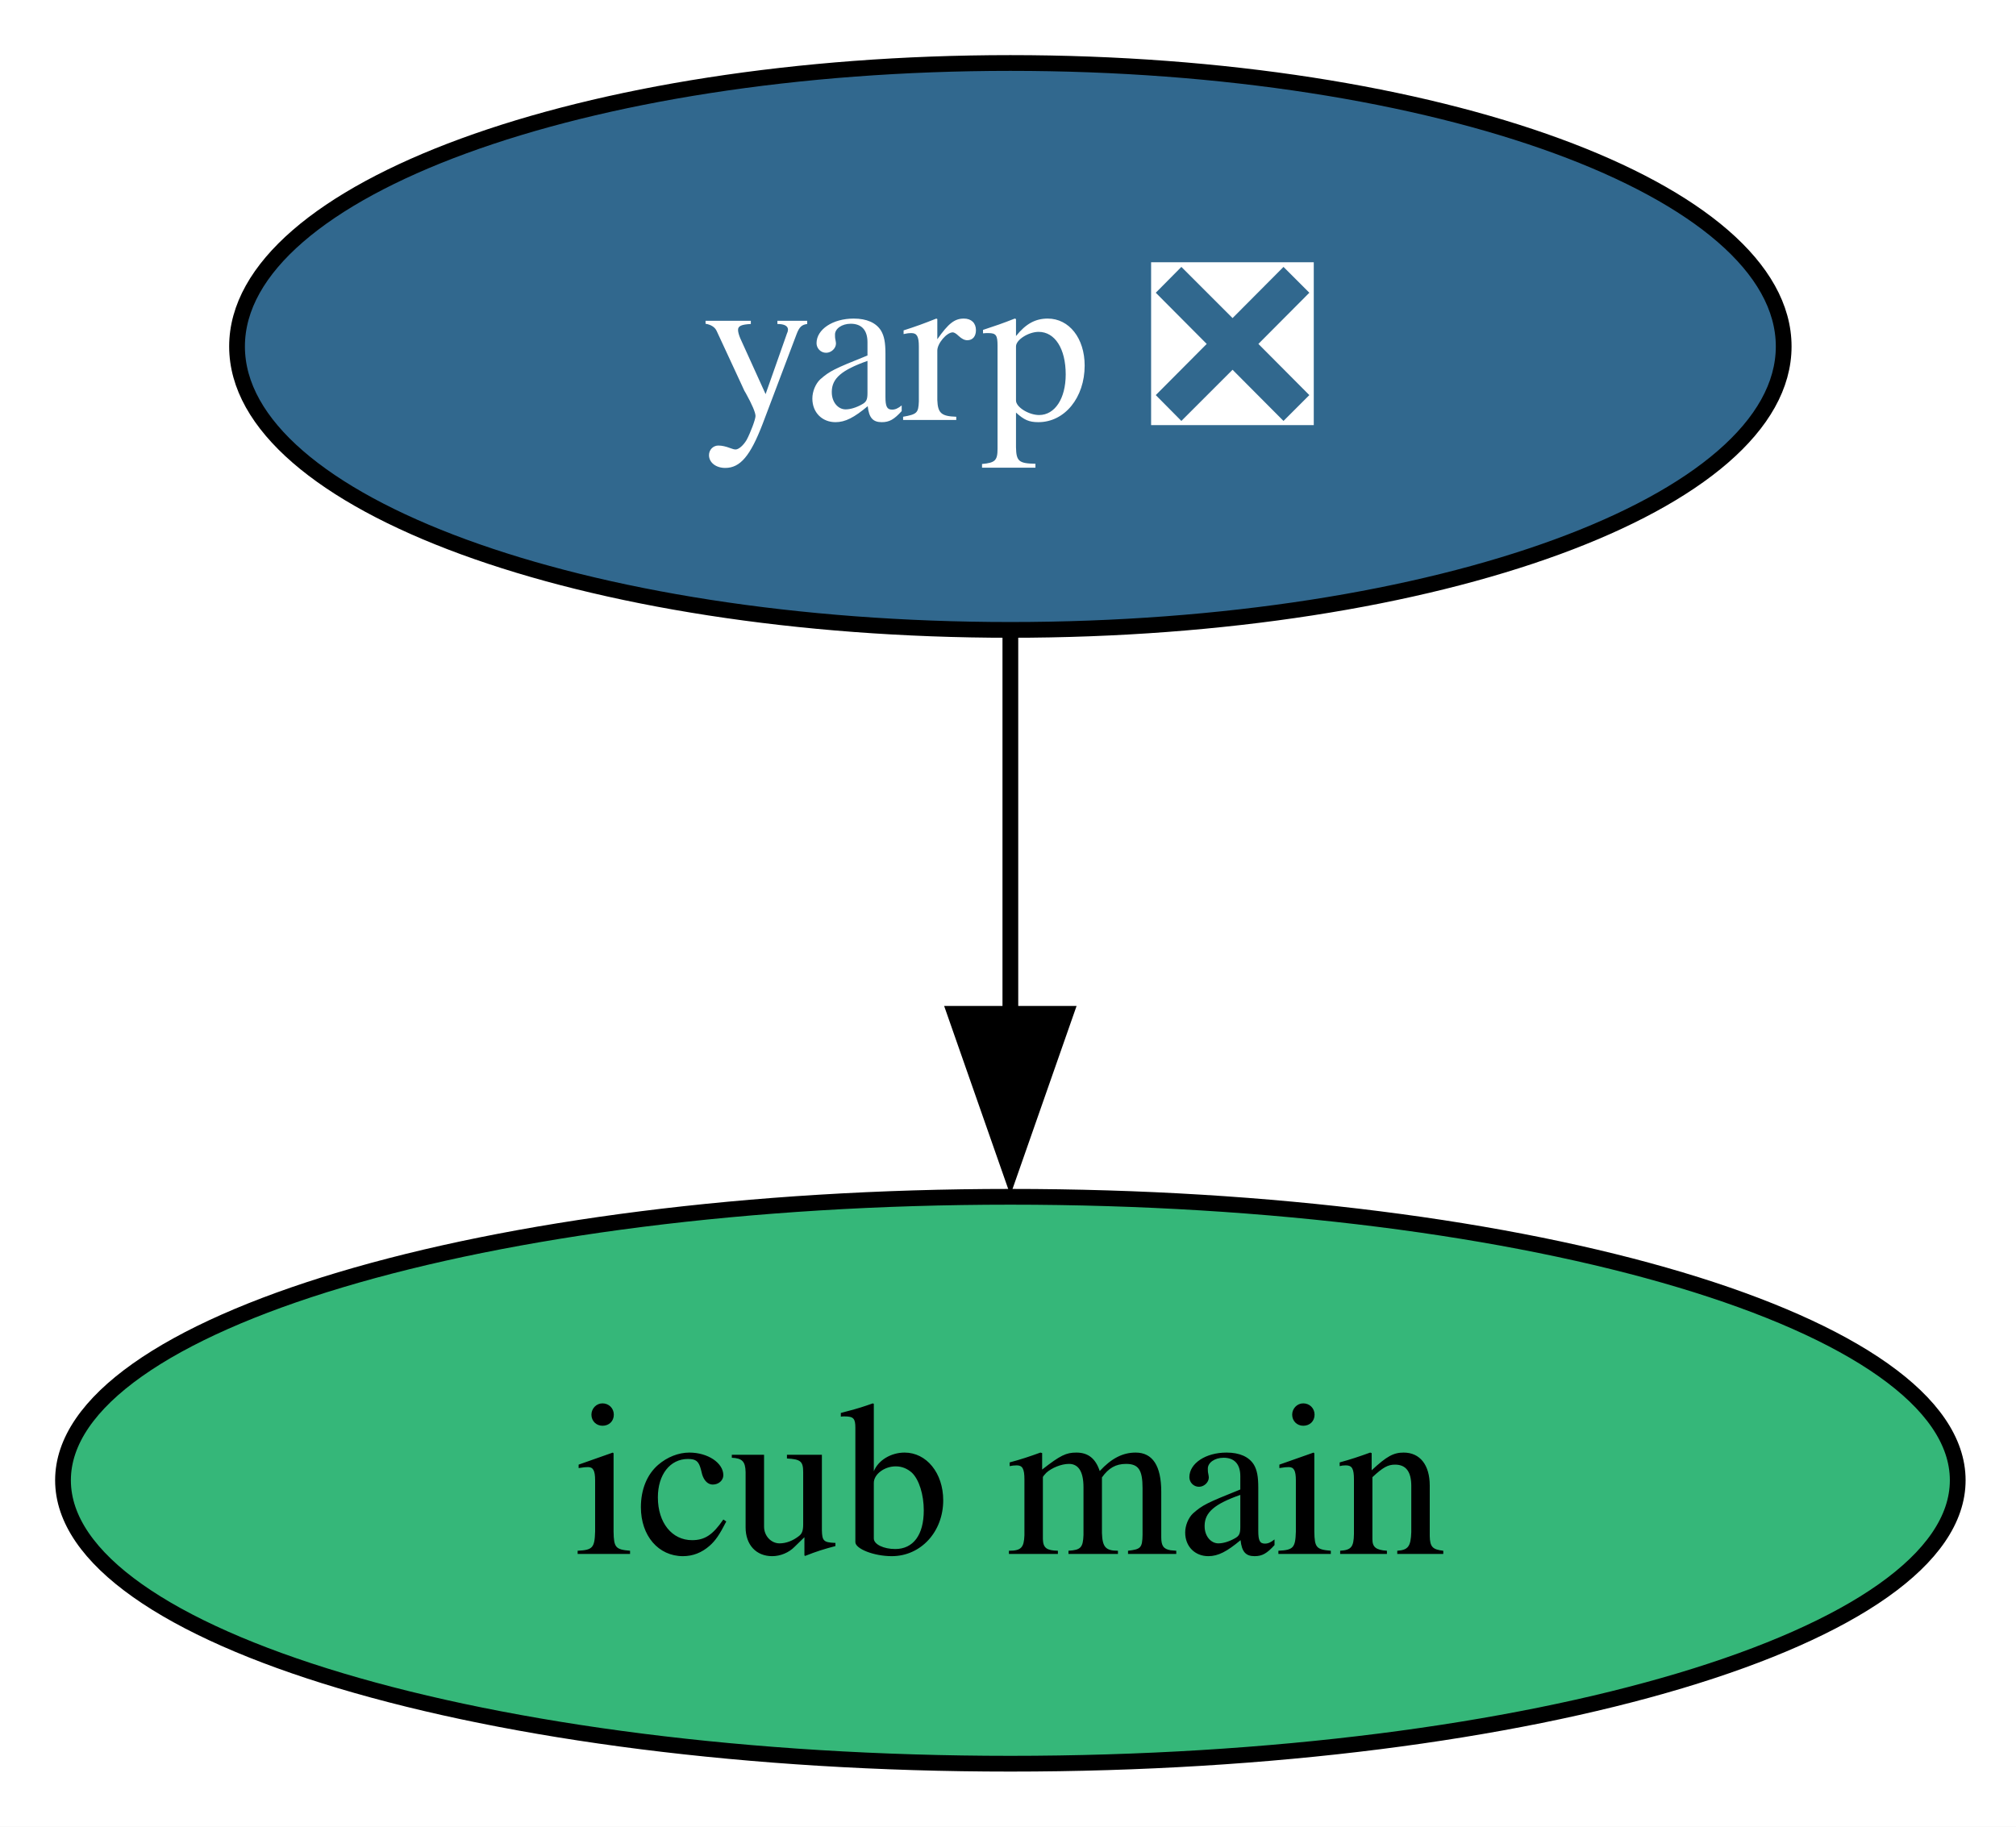
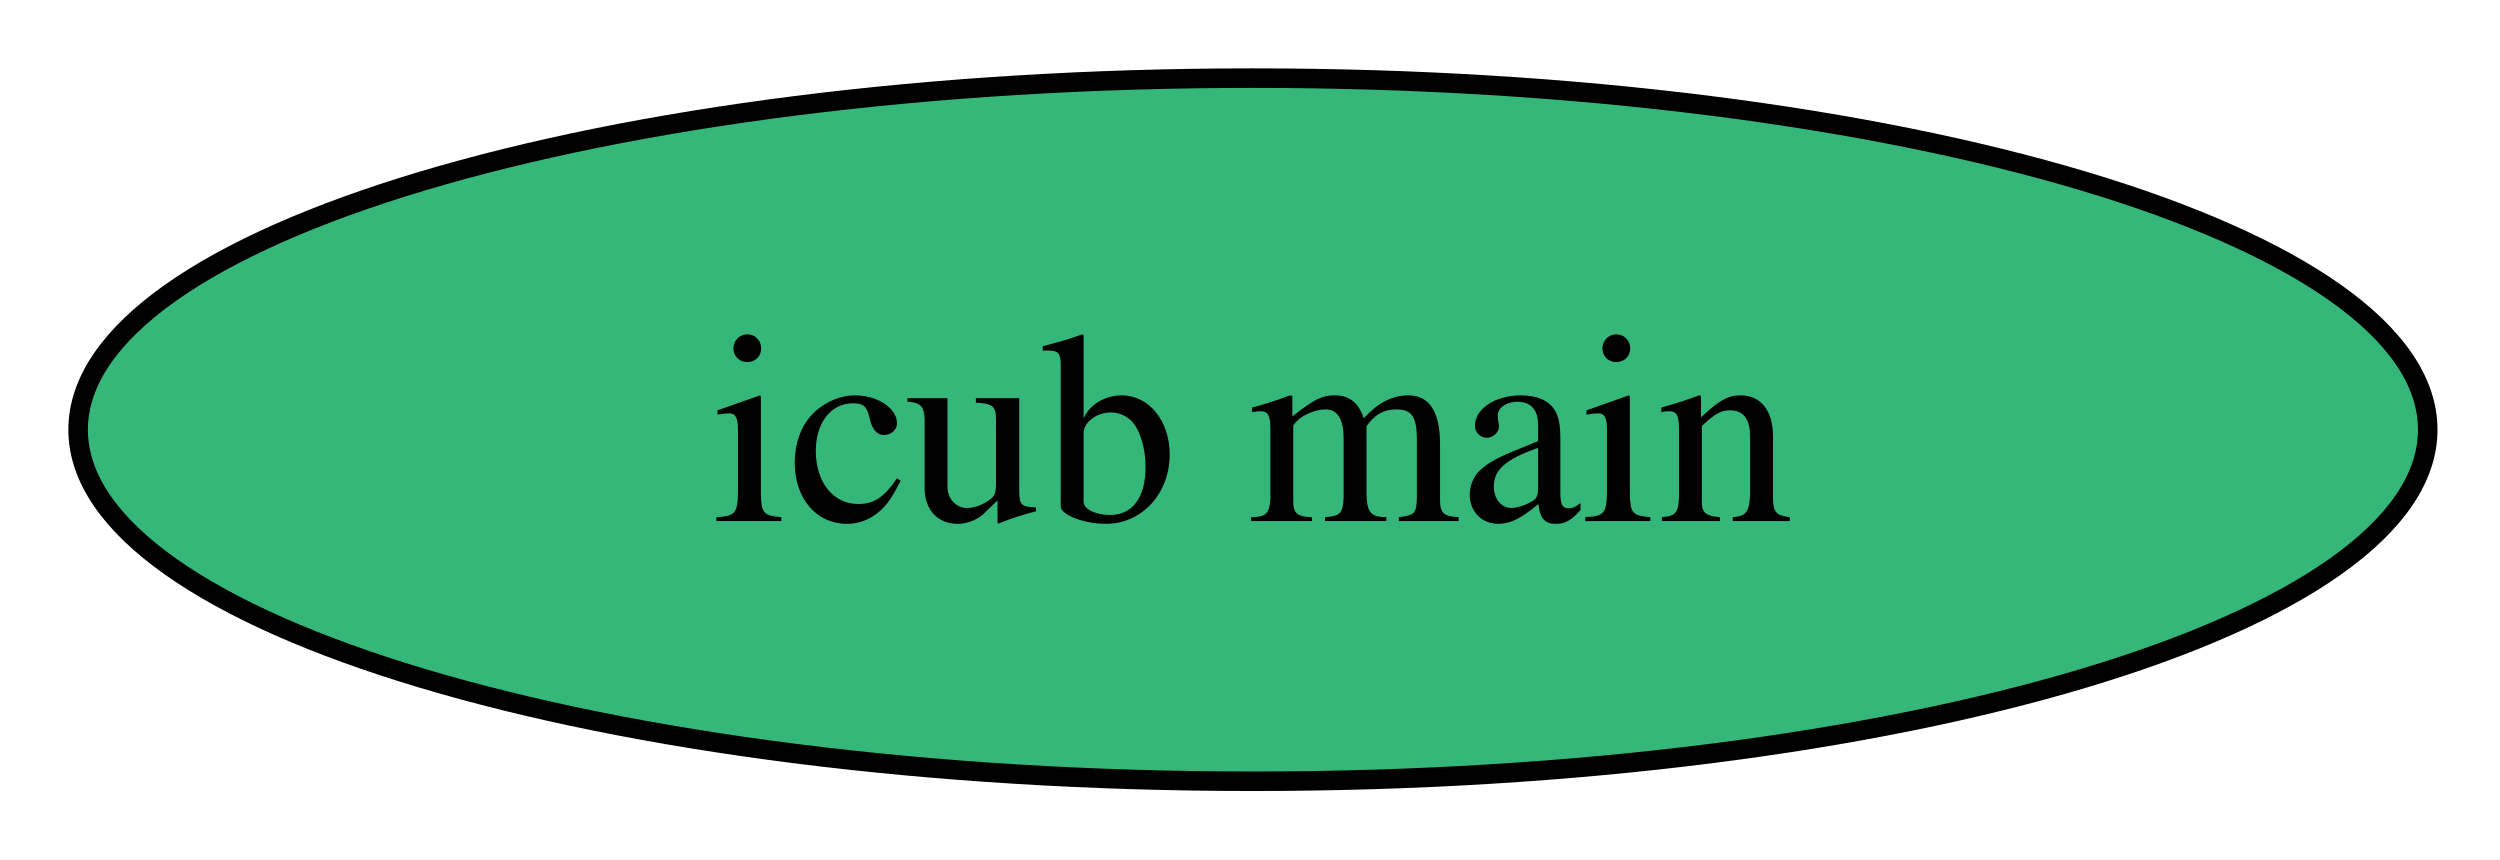
- <svg xmlns="http://www.w3.org/2000/svg" xmlns:xlink="http://www.w3.org/1999/xlink" width="128pt" height="116pt" viewBox="0.00 0.00 128.00 116.00">
-   <g id="graph0" class="graph" transform="scale(1 1) rotate(0) translate(4 112)">
-     <polygon fill="white" stroke="none" points="-4,4 -4,-112 124.3,-112 124.3,4 -4,4" />
+ <svg xmlns="http://www.w3.org/2000/svg" xmlns:xlink="http://www.w3.org/1999/xlink" width="128pt" height="44pt" viewBox="0.00 0.00 128.00 44.00">
+   <g id="graph0" class="graph" transform="scale(1 1) rotate(0) translate(4 40)">
+     <polygon fill="white" stroke="none" points="-4,4 -4,-40 124.3,-40 124.3,4 -4,4" />
    <g id="node1" class="node">
      <g id="a_node1">
        <a xlink:href="https://github.com/conda-forge/icub-main-feedstock" xlink:title="icub main">
          <ellipse fill="#35b779" stroke="black" cx="60.15" cy="-18" rx="60.15" ry="18" />
          <text xml:space="preserve" text-anchor="middle" x="60.15" y="-13.32" font-family="Times,serif" font-size="14.00">icub main</text>
        </a>
      </g>
    </g>
-     <g id="node2" class="node">
-       <g id="a_node2">
-         <a xlink:href="https://github.com/conda-forge/yarp-feedstock/pull/112" xlink:title="yarp ❎">
-           <ellipse fill="#31688e" stroke="black" cx="60.15" cy="-90" rx="49.1" ry="18" />
-           <text xml:space="preserve" text-anchor="middle" x="60.15" y="-85.33" font-family="Times,serif" font-size="14.00" fill="white">yarp ❎</text>
-         </a>
-       </g>
-     </g>
-     <g id="edge1" class="edge">
-       <path fill="none" stroke="black" d="M60.15,-71.7C60.15,-64.41 60.15,-55.73 60.15,-47.54" />
-       <polygon fill="black" stroke="black" points="63.65,-47.62 60.15,-37.62 56.65,-47.62 63.65,-47.62" />
-     </g>
  </g>
</svg>
